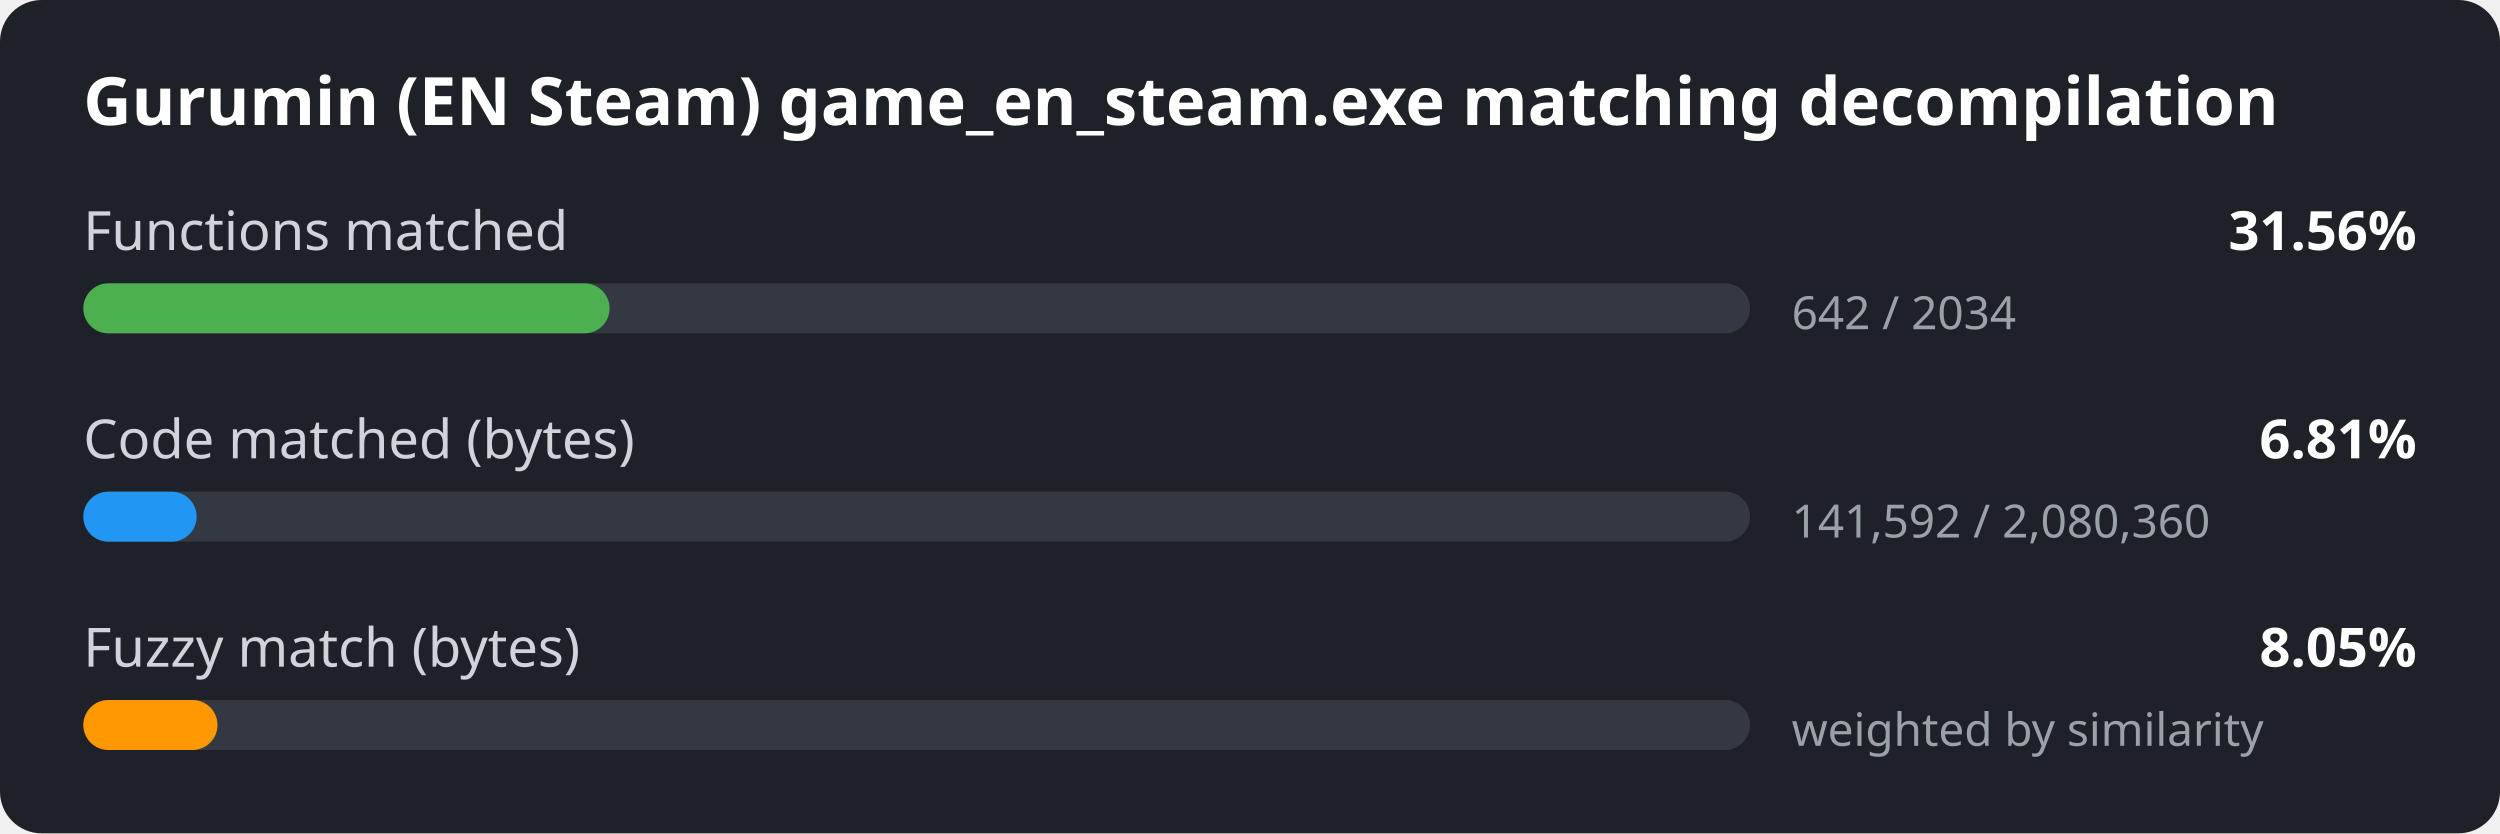
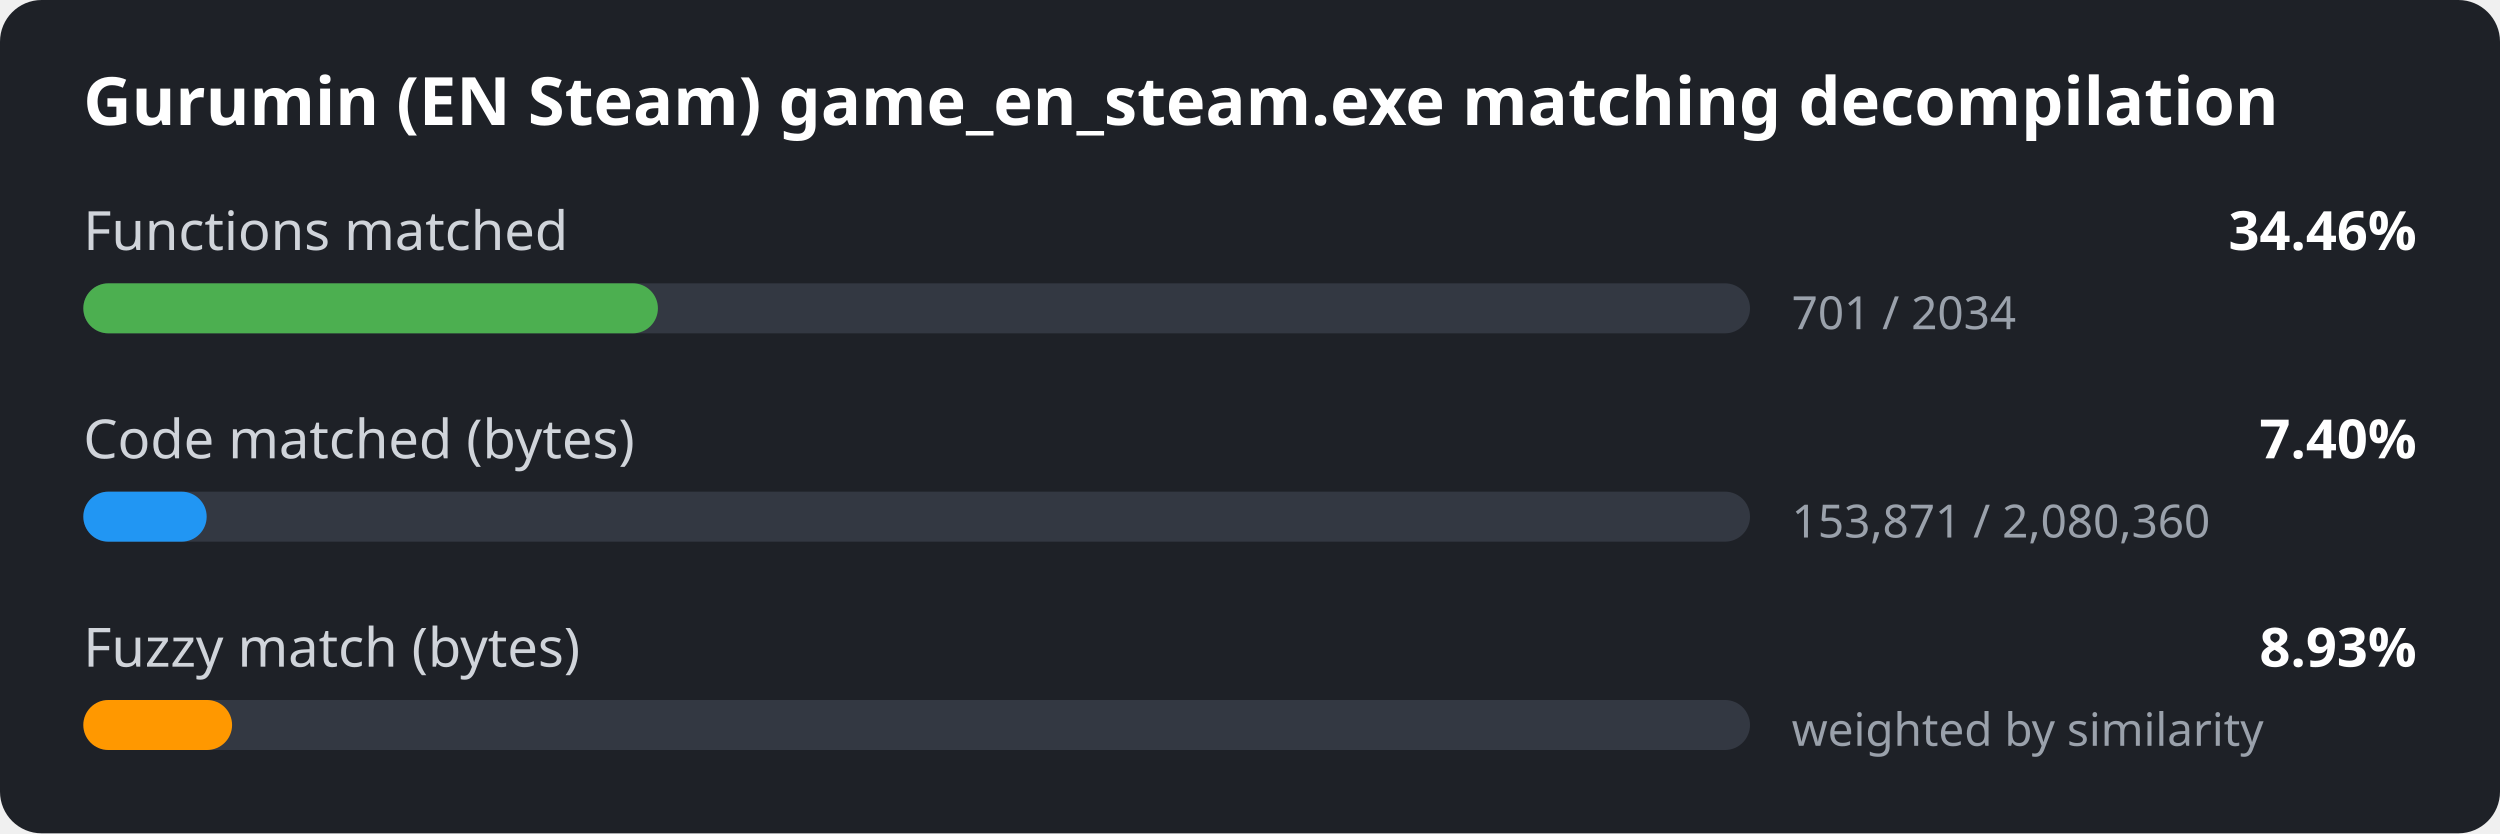
<svg xmlns="http://www.w3.org/2000/svg" width="600" height="200" viewBox="0 0 600 200">
  <style>
.bg { fill: #1e2127; }
.title { font: 600 16px sans-serif; fill: #ffffff; }
.label { font: 13px sans-serif; fill: #d0d4da; }
.value { font: 600 13px sans-serif; fill: #ffffff; }
.detail { font: 11px sans-serif; fill: #9aa1ab; }
.track { fill: #333842; }
</style>
  <rect width="600" height="200" rx="10" class="bg" />
  <text x="20" y="30" class="title">Gurumin (EN Steam) game_en_steam.exe matching decompilation</text>
  <text x="20" y="60" class="label">Functions matched</text>
-   <text x="580" y="60" class="value" text-anchor="end">31.56%</text>
+   <text x="580" y="60" class="value" text-anchor="end">34.46%</text>
  <rect x="20" y="68" width="400" height="12" rx="6" class="track" />
-   <rect x="20" y="68" width="126.3" height="12" rx="6" fill="#4caf50" />
-   <text x="430" y="79" class="detail">642 / 2034</text>
+   <rect x="20" y="68" width="137.9" height="12" rx="6" fill="#4caf50" />
+   <text x="430" y="79" class="detail">701 / 2034</text>
  <text x="20" y="110" class="label">Code matched (bytes)</text>
-   <text x="580" y="110" class="value" text-anchor="end">6.81%</text>
+   <text x="580" y="110" class="value" text-anchor="end">7.40%</text>
  <rect x="20" y="118" width="400" height="12" rx="6" class="track" />
-   <rect x="20" y="118" width="27.2" height="12" rx="6" fill="#2196f3" />
-   <text x="430" y="129" class="detail">141,592 / 2,080,360</text>
+   <rect x="20" y="118" width="29.6" height="12" rx="6" fill="#2196f3" />
+   <text x="430" y="129" class="detail">153,871 / 2,080,360</text>
  <text x="20" y="160" class="label">Fuzzy match (bytes)</text>
-   <text x="580" y="160" class="value" text-anchor="end">8.05%</text>
+   <text x="580" y="160" class="value" text-anchor="end">8.93%</text>
  <rect x="20" y="168" width="400" height="12" rx="6" class="track" />
-   <rect x="20" y="168" width="32.2" height="12" rx="6" fill="#ff9800" />
+   <rect x="20" y="168" width="35.7" height="12" rx="6" fill="#ff9800" />
  <text x="430" y="179" class="detail">weighted by similarity</text>
</svg>
